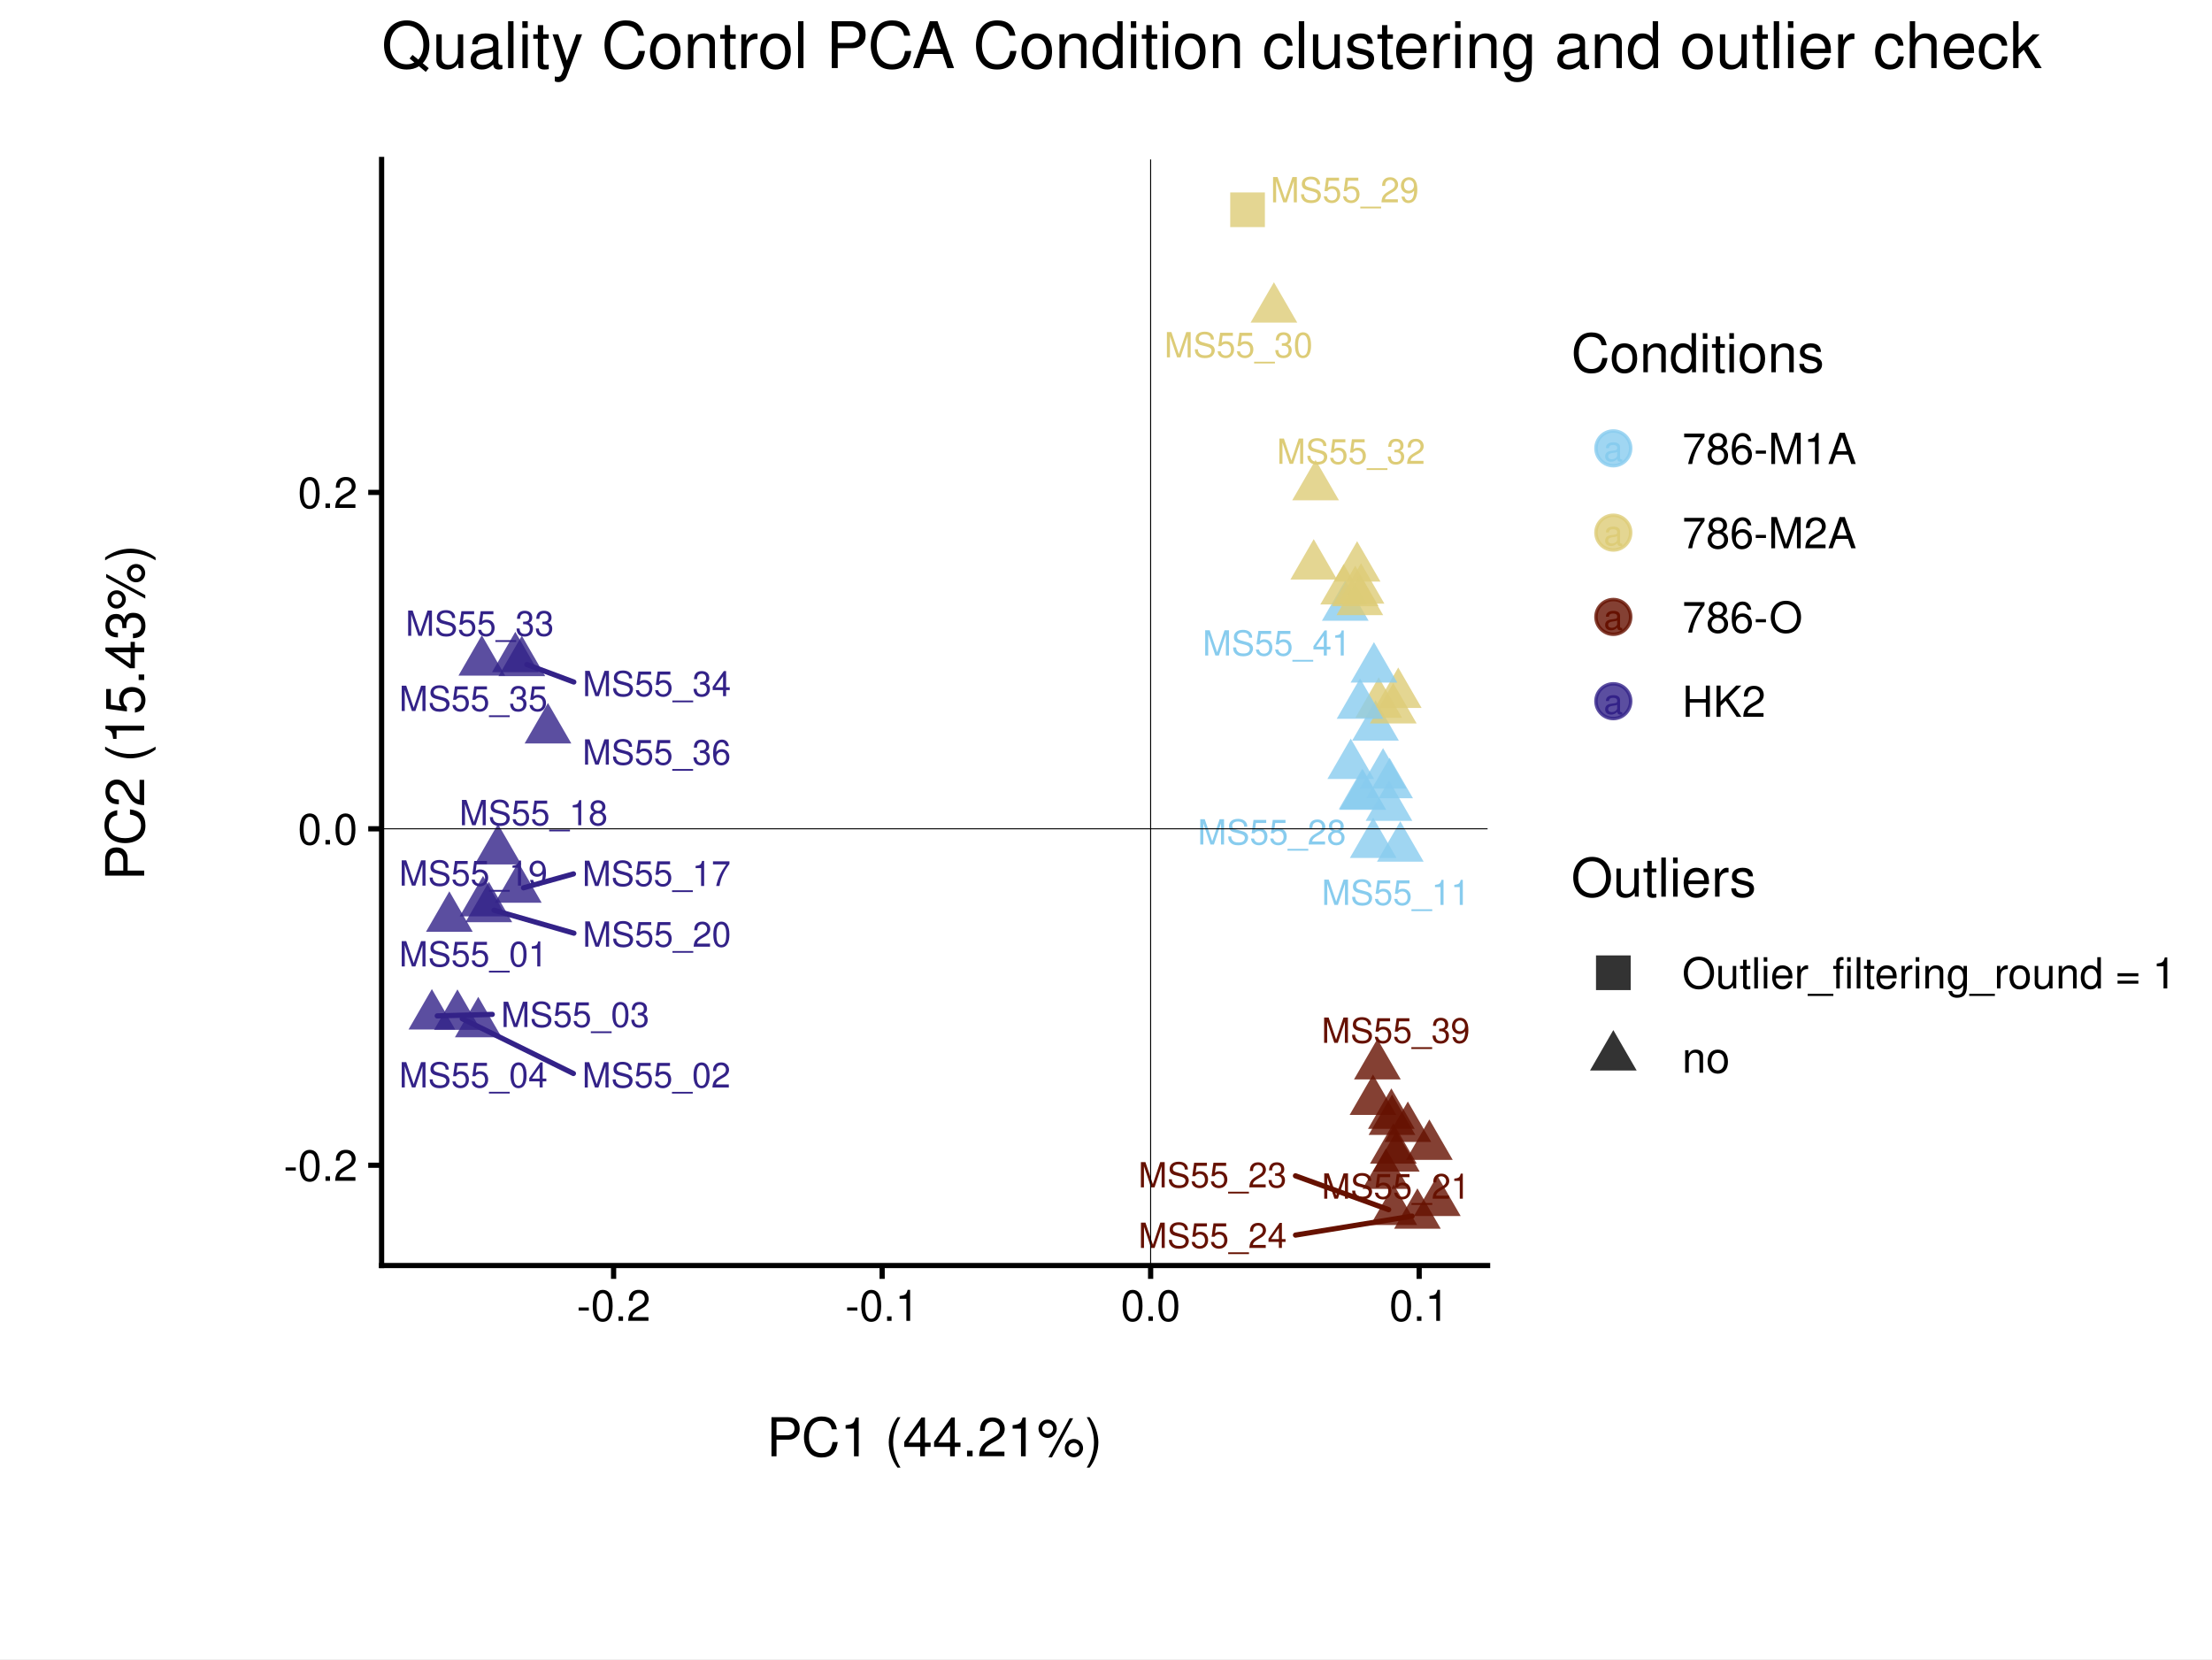
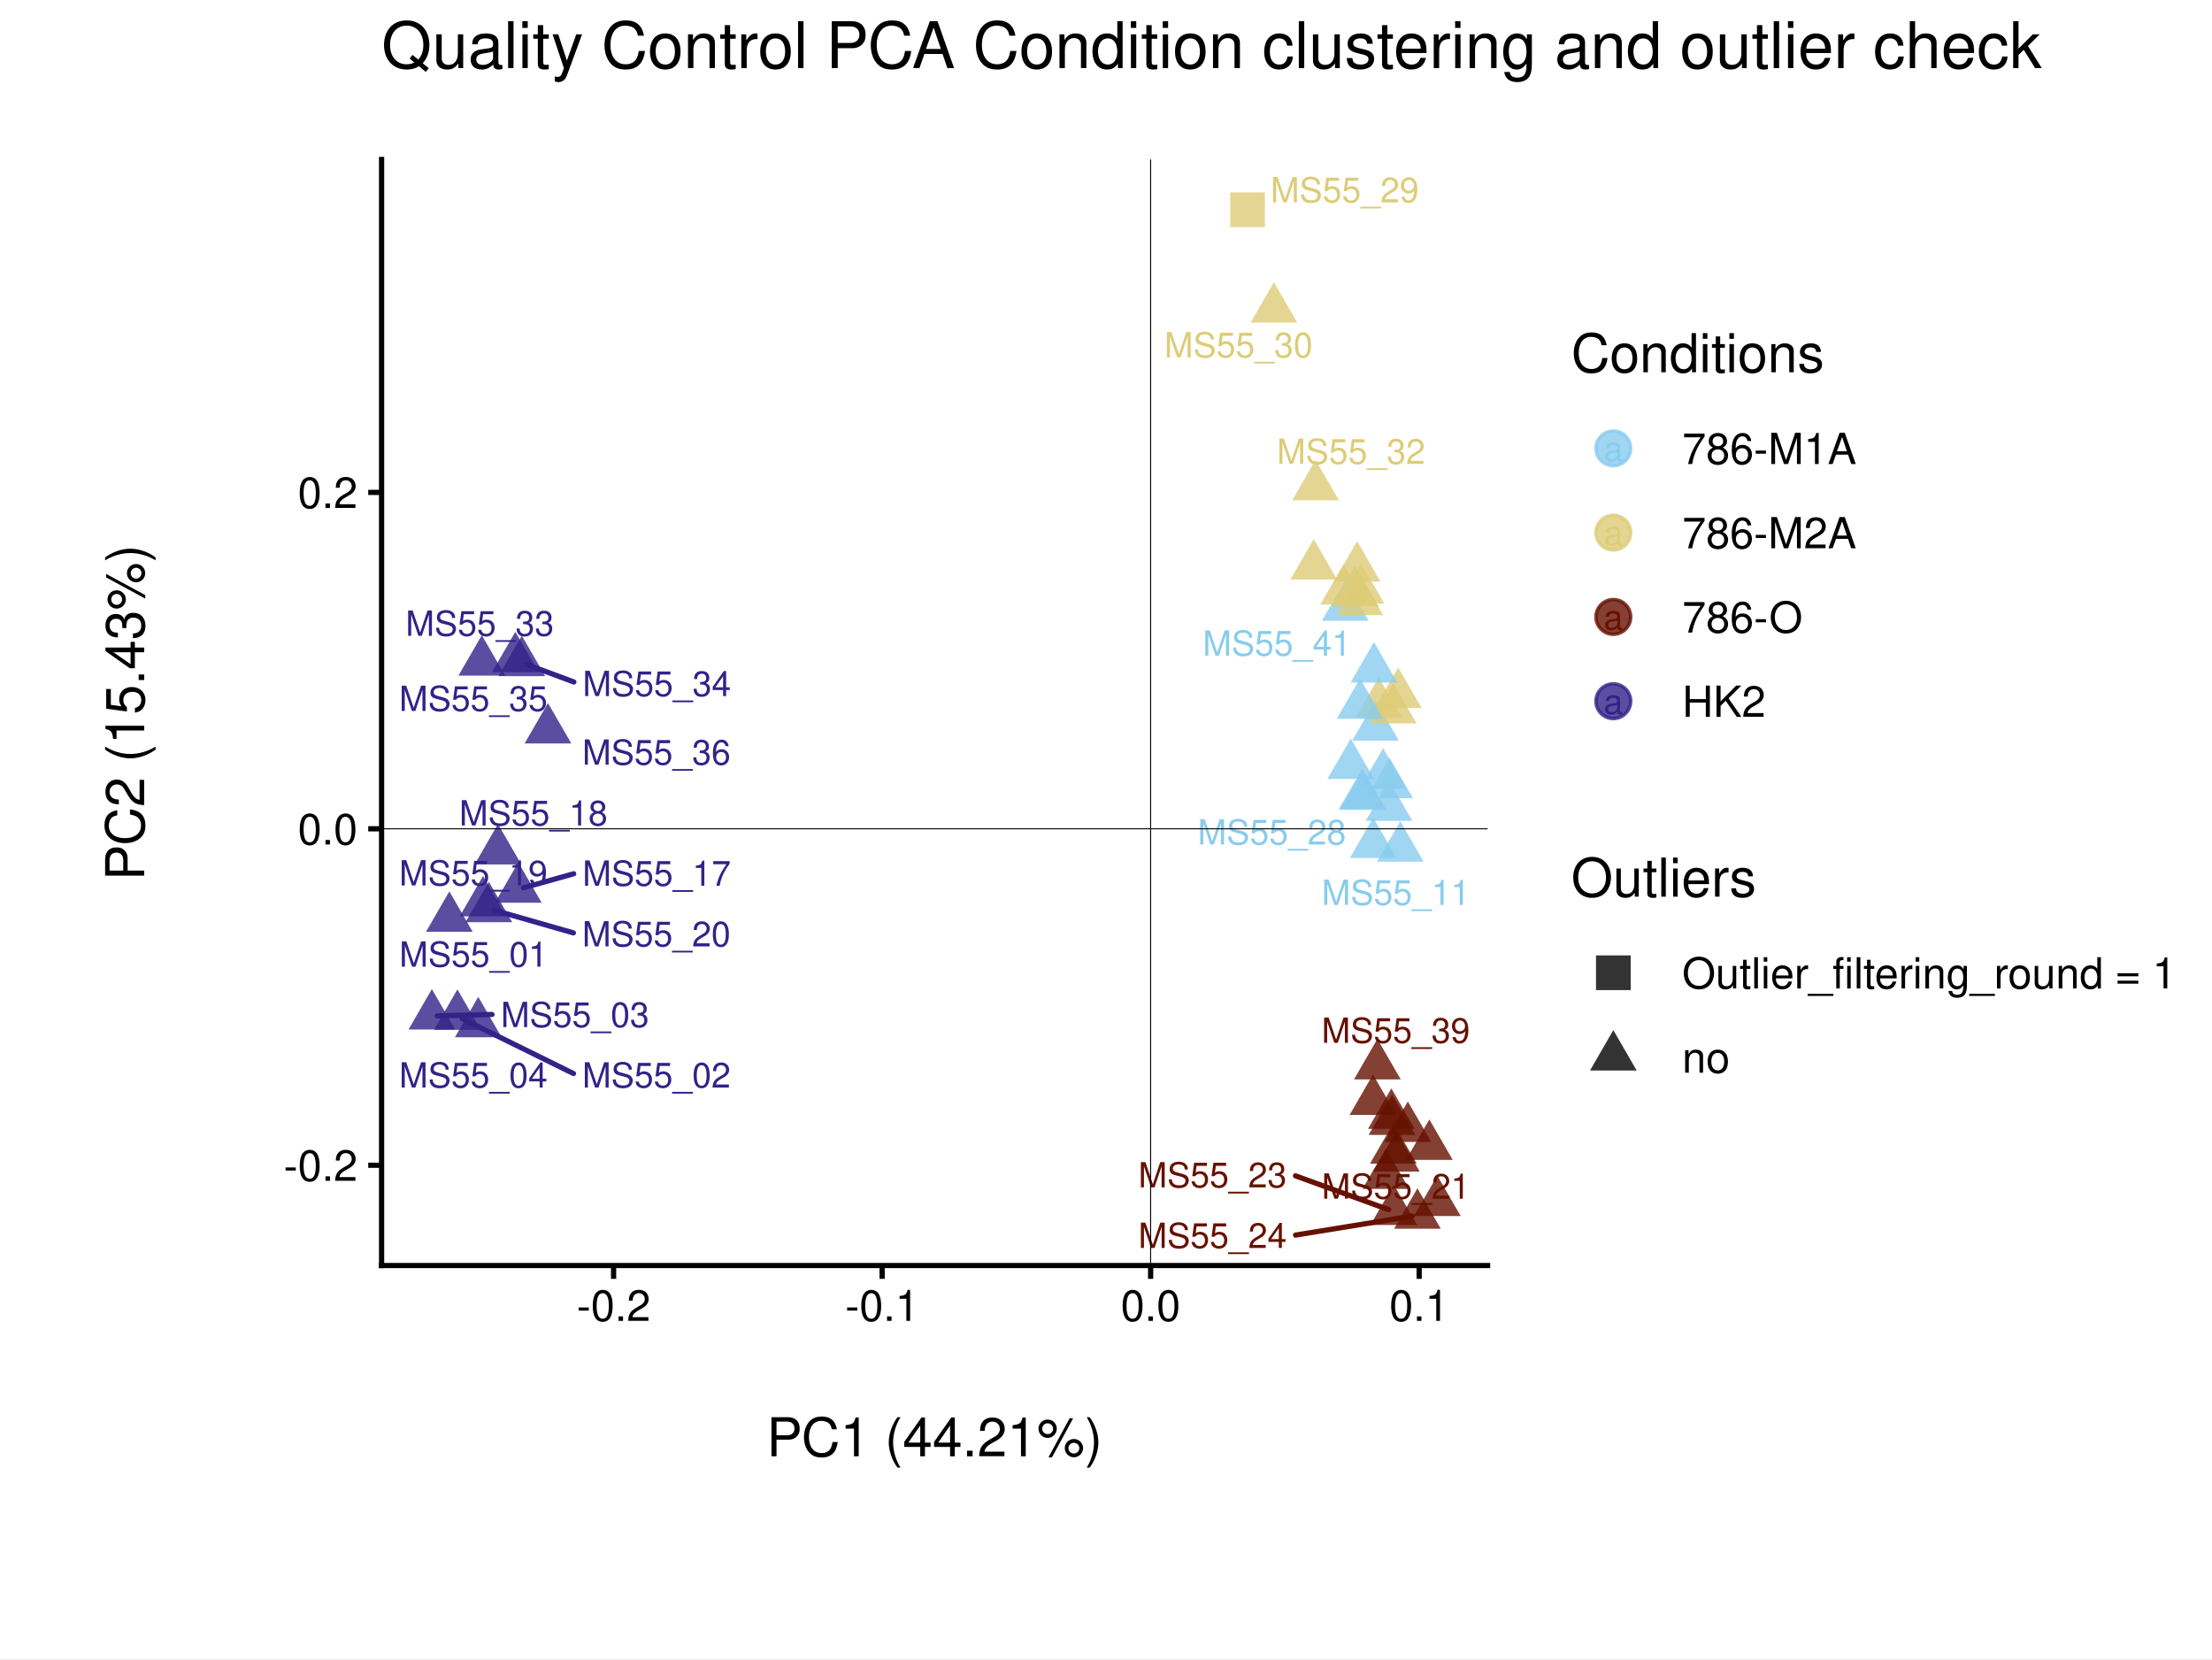
<svg xmlns="http://www.w3.org/2000/svg" width="453.54pt" height="340.16pt" viewBox="0 0 453.54 340.16">
  <g class="svglite">
    <defs>
      <style type="text/css">
    .svglite line, .svglite polyline, .svglite polygon, .svglite path, .svglite rect, .svglite circle {
      fill: none;
      stroke: #000000;
      stroke-linecap: round;
      stroke-linejoin: round;
      stroke-miterlimit: 10.00;
    }
    .svglite text {
      white-space: pre;
    }
    .svglite g.glyphgroup path {
      fill: inherit;
      stroke: none;
    }
  </style>
    </defs>
    <rect width="100%" height="100%" style="stroke: none; fill: #FFFFFF;" />
    <defs>
      <clipPath id="cpMC4wMHw0NTMuNTR8MC4wMHwzNDAuMTY=">
        <rect x="0.00" y="0.00" width="453.54" height="340.16" />
      </clipPath>
    </defs>
    <g clip-path="url(#cpMC4wMHw0NTMuNTR8MC4wMHwzNDAuMTY=)">
      <rect x="0.00" y="0.00" width="453.54" height="340.16" style="stroke-width: 1.07; stroke: #FFFFFF; fill: #FFFFFF;" />
    </g>
    <defs>
      <clipPath id="cpNS40OHw0NDguMDZ8NS40OHwzMzQuNjg=">
        <rect x="5.48" y="5.48" width="442.58" height="329.20" />
      </clipPath>
    </defs>
    <g clip-path="url(#cpNS40OHw0NDguMDZ8NS40OHwzMzQuNjg=)">
      <rect x="5.48" y="5.48" width="442.58" height="329.20" style="stroke-width: 1.07; stroke: none;" />
    </g>
    <defs>
      <clipPath id="cpMC4wMHw0NTMuNTR8NC4zNXwzMzUuODE=">
        <rect x="0.00" y="4.35" width="453.54" height="331.46" />
      </clipPath>
    </defs>
    <g clip-path="url(#cpMC4wMHw0NTMuNTR8NC4zNXwzMzUuODE=)">
      <rect x="-6.80" y="4.35" width="467.15" height="331.46" style="stroke-width: 1.07; stroke: #FFFFFF; fill: #FFFFFF;" />
    </g>
    <g clip-path="url(#cpNS40OHw0NDguMDZ8NS40OHwzMzQuNjg=)">
</g>
    <g clip-path="url(#cpMC4wMHw0NTMuNTR8MC4wMHwzNDAuMTY=)">
</g>
    <defs>
      <clipPath id="cpNzguMjR8MzA1LjAxfDMyLjY5fDI1OS40Ng==">
        <rect x="78.24" y="32.69" width="226.77" height="226.77" />
      </clipPath>
    </defs>
    <g clip-path="url(#cpNzguMjR8MzA1LjAxfDMyLjY5fDI1OS40Ng==)">
      <rect x="78.24" y="32.69" width="226.77" height="226.77" style="stroke-width: 1.07; stroke: none; fill: #FFFFFF;" />
      <polygon points="92.13,182.74 96.92,191.04 87.34,191.04 " style="stroke-width: 0.71; stroke: none; fill: #332288; fill-opacity: 0.80;" />
      <polygon points="93.79,202.84 98.58,211.14 89.00,211.14 " style="stroke-width: 0.71; stroke: none; fill: #332288; fill-opacity: 0.80;" />
      <polygon points="88.55,202.78 93.33,211.07 83.76,211.07 " style="stroke-width: 0.71; stroke: none; fill: #332288; fill-opacity: 0.80;" />
      <polygon points="98.06,204.37 102.85,212.67 93.27,212.67 " style="stroke-width: 0.71; stroke: none; fill: #332288; fill-opacity: 0.80;" />
      <polygon points="288.66,225.83 293.45,234.12 283.87,234.12 " style="stroke-width: 0.71; stroke: none; fill: #661100; fill-opacity: 0.80;" />
      <polygon points="293.07,229.51 297.86,237.80 288.28,237.80 " style="stroke-width: 0.71; stroke: none; fill: #661100; fill-opacity: 0.80;" />
      <polygon points="286.30,231.91 291.09,240.21 281.51,240.21 " style="stroke-width: 0.71; stroke: none; fill: #661100; fill-opacity: 0.80;" />
      <polygon points="284.16,235.46 288.94,243.75 279.37,243.75 " style="stroke-width: 0.71; stroke: none; fill: #661100; fill-opacity: 0.80;" />
      <polygon points="275.83,118.98 280.62,127.27 271.04,127.27 " style="stroke-width: 0.71; stroke: none; fill: #88CCEE; fill-opacity: 0.80;" />
      <polygon points="282.03,143.56 286.82,151.85 277.24,151.85 " style="stroke-width: 0.71; stroke: none; fill: #88CCEE; fill-opacity: 0.80;" />
      <polygon points="287.11,168.37 291.90,176.66 282.33,176.66 " style="stroke-width: 0.71; stroke: none; fill: #88CCEE; fill-opacity: 0.80;" />
      <polygon points="283.58,153.38 288.37,161.68 278.79,161.68 " style="stroke-width: 0.71; stroke: none; fill: #88CCEE; fill-opacity: 0.80;" />
      <polygon points="279.06,115.47 283.85,123.76 274.27,123.76 " style="stroke-width: 0.71; stroke: none; fill: #DDCC77; fill-opacity: 0.80;" />
      <polygon points="285.67,140.02 290.46,148.32 280.88,148.32 " style="stroke-width: 0.71; stroke: none; fill: #DDCC77; fill-opacity: 0.80;" />
      <polygon points="282.68,138.86 287.47,147.16 277.90,147.16 " style="stroke-width: 0.71; stroke: none; fill: #DDCC77; fill-opacity: 0.80;" />
      <polygon points="286.69,136.85 291.48,145.14 281.90,145.14 " style="stroke-width: 0.71; stroke: none; fill: #DDCC77; fill-opacity: 0.80;" />
      <polygon points="106.27,176.79 111.06,185.08 101.48,185.08 " style="stroke-width: 0.71; stroke: none; fill: #332288; fill-opacity: 0.80;" />
      <polygon points="102.10,168.94 106.89,177.23 97.32,177.23 " style="stroke-width: 0.71; stroke: none; fill: #332288; fill-opacity: 0.80;" />
      <polygon points="99.04,179.59 103.82,187.88 94.25,187.88 " style="stroke-width: 0.71; stroke: none; fill: #332288; fill-opacity: 0.80;" />
      <polygon points="100.23,180.78 105.02,189.07 95.44,189.07 " style="stroke-width: 0.71; stroke: none; fill: #332288; fill-opacity: 0.80;" />
      <polygon points="294.70,241.02 299.49,249.31 289.91,249.31 " style="stroke-width: 0.71; stroke: none; fill: #661100; fill-opacity: 0.80;" />
      <polygon points="285.69,230.28 290.48,238.57 280.90,238.57 " style="stroke-width: 0.71; stroke: none; fill: #661100; fill-opacity: 0.80;" />
      <polygon points="285.77,242.86 290.56,251.15 280.98,251.15 " style="stroke-width: 0.71; stroke: none; fill: #661100; fill-opacity: 0.80;" />
      <polygon points="290.62,243.63 295.41,251.92 285.84,251.92 " style="stroke-width: 0.71; stroke: none; fill: #661100; fill-opacity: 0.80;" />
      <polygon points="279.29,157.61 284.08,165.91 274.50,165.91 " style="stroke-width: 0.71; stroke: none; fill: #88CCEE; fill-opacity: 0.80;" />
      <polygon points="276.95,151.42 281.74,159.71 272.16,159.71 " style="stroke-width: 0.71; stroke: none; fill: #88CCEE; fill-opacity: 0.80;" />
      <polygon points="279.44,157.74 284.23,166.03 274.65,166.03 " style="stroke-width: 0.71; stroke: none; fill: #88CCEE; fill-opacity: 0.80;" />
      <polygon points="281.55,167.61 286.34,175.90 276.77,175.90 " style="stroke-width: 0.71; stroke: none; fill: #88CCEE; fill-opacity: 0.80;" />
      <polygon points="252.24,46.56 259.35,46.56 259.35,39.45 252.24,39.45 " style="stroke-width: 0.71; stroke: none; fill: #DDCC77; fill-opacity: 0.80;" />
      <polygon points="261.20,57.86 265.99,66.15 256.41,66.15 " style="stroke-width: 0.71; stroke: none; fill: #DDCC77; fill-opacity: 0.80;" />
      <polygon points="269.36,110.53 274.15,118.82 264.58,118.82 " style="stroke-width: 0.71; stroke: none; fill: #DDCC77; fill-opacity: 0.80;" />
      <polygon points="269.74,94.28 274.53,102.57 264.95,102.57 " style="stroke-width: 0.71; stroke: none; fill: #DDCC77; fill-opacity: 0.80;" />
      <polygon points="105.66,129.53 110.45,137.82 100.88,137.82 " style="stroke-width: 0.71; stroke: none; fill: #332288; fill-opacity: 0.80;" />
      <polygon points="106.99,130.33 111.78,138.62 102.20,138.62 " style="stroke-width: 0.71; stroke: none; fill: #332288; fill-opacity: 0.80;" />
      <polygon points="98.79,130.23 103.58,138.52 94.00,138.52 " style="stroke-width: 0.71; stroke: none; fill: #332288; fill-opacity: 0.80;" />
      <polygon points="112.35,144.13 117.14,152.42 107.57,152.42 " style="stroke-width: 0.71; stroke: none; fill: #332288; fill-opacity: 0.80;" />
      <polygon points="281.51,220.29 286.30,228.59 276.72,228.59 " style="stroke-width: 0.71; stroke: none; fill: #661100; fill-opacity: 0.80;" />
      <polygon points="285.28,223.14 290.07,231.44 280.49,231.44 " style="stroke-width: 0.71; stroke: none; fill: #661100; fill-opacity: 0.80;" />
      <polygon points="282.41,213.01 287.20,221.30 277.62,221.30 " style="stroke-width: 0.71; stroke: none; fill: #661100; fill-opacity: 0.80;" />
      <polygon points="285.41,224.39 290.20,232.68 280.62,232.68 " style="stroke-width: 0.71; stroke: none; fill: #661100; fill-opacity: 0.80;" />
      <polygon points="281.71,131.64 286.50,139.94 276.92,139.94 " style="stroke-width: 0.71; stroke: none; fill: #88CCEE; fill-opacity: 0.80;" />
      <polygon points="284.92,155.37 289.71,163.66 280.14,163.66 " style="stroke-width: 0.71; stroke: none; fill: #88CCEE; fill-opacity: 0.80;" />
      <polygon points="284.79,160.00 289.58,168.29 280.01,168.29 " style="stroke-width: 0.71; stroke: none; fill: #88CCEE; fill-opacity: 0.80;" />
      <polygon points="278.86,139.08 283.64,147.37 274.07,147.37 " style="stroke-width: 0.71; stroke: none; fill: #88CCEE; fill-opacity: 0.80;" />
      <polygon points="278.26,110.95 283.05,119.24 273.48,119.24 " style="stroke-width: 0.71; stroke: none; fill: #DDCC77; fill-opacity: 0.80;" />
      <polygon points="277.87,115.98 282.65,124.28 273.08,124.28 " style="stroke-width: 0.71; stroke: none; fill: #DDCC77; fill-opacity: 0.80;" />
      <polygon points="275.50,115.64 280.29,123.93 270.71,123.93 " style="stroke-width: 0.71; stroke: none; fill: #DDCC77; fill-opacity: 0.80;" />
      <polygon points="278.82,117.83 283.60,126.12 274.03,126.12 " style="stroke-width: 0.71; stroke: none; fill: #DDCC77; fill-opacity: 0.80;" />
-       <line x1="117.57" y1="220.09" x2="94.78" y2="208.86" style="stroke-width: 1.07; stroke: #332288;" />
-       <line x1="100.93" y1="207.97" x2="89.65" y2="208.28" style="stroke-width: 1.07; stroke: #332288;" />
-       <line x1="117.58" y1="179.17" x2="107.34" y2="182.02" style="stroke-width: 1.07; stroke: #332288;" />
-       <line x1="117.67" y1="191.32" x2="101.29" y2="186.61" style="stroke-width: 1.07; stroke: #332288;" />
+       <line x1="117.59" y1="220.10" x2="94.78" y2="208.86" style="stroke-width: 1.07; stroke: #332288;" />
+       <line x1="100.88" y1="207.99" x2="89.65" y2="208.28" style="stroke-width: 1.07; stroke: #332288;" />
+       <line x1="117.63" y1="179.14" x2="107.34" y2="182.02" style="stroke-width: 1.07; stroke: #332288;" />
+       <line x1="117.57" y1="191.26" x2="101.30" y2="186.61" style="stroke-width: 1.07; stroke: #332288;" />
      <line x1="265.62" y1="241.07" x2="284.73" y2="248.01" style="stroke-width: 1.07; stroke: #661100;" />
      <line x1="265.63" y1="253.22" x2="289.53" y2="249.33" style="stroke-width: 1.07; stroke: #661100;" />
-       <line x1="117.65" y1="139.83" x2="108.03" y2="136.24" style="stroke-width: 1.07; stroke: #332288;" />
-       <text x="97.05" y="198.14" text-anchor="middle" style="font-size: 7.11px;fill: #332288; font-family: &quot;Nimbus Sans&quot;;" textLength="30.42px" lengthAdjust="spacingAndGlyphs">MS55_01</text>
-       <text x="134.58" y="222.96" text-anchor="middle" style="font-size: 7.11px;fill: #332288; font-family: &quot;Nimbus Sans&quot;;" textLength="30.42px" lengthAdjust="spacingAndGlyphs">MS55_02</text>
-       <text x="117.94" y="210.56" text-anchor="middle" style="font-size: 7.11px;fill: #332288; font-family: &quot;Nimbus Sans&quot;;" textLength="30.42px" lengthAdjust="spacingAndGlyphs">MS55_03</text>
-       <text x="97.05" y="222.95" text-anchor="middle" style="font-size: 7.11px;fill: #332288; font-family: &quot;Nimbus Sans&quot;;" textLength="30.42px" lengthAdjust="spacingAndGlyphs">MS55_04</text>
+       <line x1="117.66" y1="139.82" x2="108.03" y2="136.24" style="stroke-width: 1.07; stroke: #332288;" />
+       <text x="97.08" y="198.19" text-anchor="middle" style="font-size: 7.11px;fill: #332288; font-family: &quot;Nimbus Sans&quot;;" textLength="30.42px" lengthAdjust="spacingAndGlyphs">MS55_01</text>
+       <text x="134.60" y="222.97" text-anchor="middle" style="font-size: 7.11px;fill: #332288; font-family: &quot;Nimbus Sans&quot;;" textLength="30.42px" lengthAdjust="spacingAndGlyphs">MS55_02</text>
+       <text x="117.89" y="210.58" text-anchor="middle" style="font-size: 7.11px;fill: #332288; font-family: &quot;Nimbus Sans&quot;;" textLength="30.42px" lengthAdjust="spacingAndGlyphs">MS55_03</text>
+       <text x="97.05" y="222.97" text-anchor="middle" style="font-size: 7.11px;fill: #332288; font-family: &quot;Nimbus Sans&quot;;" textLength="30.42px" lengthAdjust="spacingAndGlyphs">MS55_04</text>
      <text x="286.20" y="185.53" text-anchor="middle" style="font-size: 7.11px;fill: #88CCEE; font-family: &quot;Nimbus Sans&quot;;" textLength="30.42px" lengthAdjust="spacingAndGlyphs">MS55_11</text>
-       <text x="134.60" y="181.64" text-anchor="middle" style="font-size: 7.11px;fill: #332288; font-family: &quot;Nimbus Sans&quot;;" textLength="30.42px" lengthAdjust="spacingAndGlyphs">MS55_17</text>
-       <text x="109.40" y="169.19" text-anchor="middle" style="font-size: 7.11px;fill: #332288; font-family: &quot;Nimbus Sans&quot;;" textLength="30.42px" lengthAdjust="spacingAndGlyphs">MS55_18</text>
-       <text x="97.05" y="181.57" text-anchor="middle" style="font-size: 7.11px;fill: #332288; font-family: &quot;Nimbus Sans&quot;;" textLength="30.42px" lengthAdjust="spacingAndGlyphs">MS55_19</text>
-       <text x="134.68" y="194.09" text-anchor="middle" style="font-size: 7.11px;fill: #332288; font-family: &quot;Nimbus Sans&quot;;" textLength="30.42px" lengthAdjust="spacingAndGlyphs">MS55_20</text>
+       <text x="134.64" y="181.60" text-anchor="middle" style="font-size: 7.11px;fill: #332288; font-family: &quot;Nimbus Sans&quot;;" textLength="30.42px" lengthAdjust="spacingAndGlyphs">MS55_17</text>
+       <text x="109.37" y="169.24" text-anchor="middle" style="font-size: 7.11px;fill: #332288; font-family: &quot;Nimbus Sans&quot;;" textLength="30.42px" lengthAdjust="spacingAndGlyphs">MS55_18</text>
+       <text x="97.05" y="181.54" text-anchor="middle" style="font-size: 7.11px;fill: #332288; font-family: &quot;Nimbus Sans&quot;;" textLength="30.42px" lengthAdjust="spacingAndGlyphs">MS55_19</text>
+       <text x="134.58" y="194.03" text-anchor="middle" style="font-size: 7.11px;fill: #332288; font-family: &quot;Nimbus Sans&quot;;" textLength="30.42px" lengthAdjust="spacingAndGlyphs">MS55_20</text>
      <text x="286.20" y="245.76" text-anchor="middle" style="font-size: 7.11px;fill: #661100; font-family: &quot;Nimbus Sans&quot;;" textLength="30.42px" lengthAdjust="spacingAndGlyphs">MS55_21</text>
      <text x="248.61" y="243.44" text-anchor="middle" style="font-size: 7.11px;fill: #661100; font-family: &quot;Nimbus Sans&quot;;" textLength="30.42px" lengthAdjust="spacingAndGlyphs">MS55_23</text>
-       <text x="248.62" y="255.86" text-anchor="middle" style="font-size: 7.11px;fill: #661100; font-family: &quot;Nimbus Sans&quot;;" textLength="30.42px" lengthAdjust="spacingAndGlyphs">MS55_24</text>
+       <text x="248.61" y="255.86" text-anchor="middle" style="font-size: 7.11px;fill: #661100; font-family: &quot;Nimbus Sans&quot;;" textLength="30.42px" lengthAdjust="spacingAndGlyphs">MS55_24</text>
      <text x="260.78" y="173.15" text-anchor="middle" style="font-size: 7.11px;fill: #88CCEE; font-family: &quot;Nimbus Sans&quot;;" textLength="30.42px" lengthAdjust="spacingAndGlyphs">MS55_28</text>
      <text x="275.71" y="41.48" text-anchor="middle" style="font-size: 7.11px;fill: #DDCC77; font-family: &quot;Nimbus Sans&quot;;" textLength="30.42px" lengthAdjust="spacingAndGlyphs">MS55_29</text>
      <text x="253.94" y="73.27" text-anchor="middle" style="font-size: 7.11px;fill: #DDCC77; font-family: &quot;Nimbus Sans&quot;;" textLength="30.42px" lengthAdjust="spacingAndGlyphs">MS55_30</text>
      <text x="277.01" y="95.10" text-anchor="middle" style="font-size: 7.11px;fill: #DDCC77; font-family: &quot;Nimbus Sans&quot;;" textLength="30.42px" lengthAdjust="spacingAndGlyphs">MS55_32</text>
-       <text x="98.37" y="130.36" text-anchor="middle" style="font-size: 7.11px;fill: #332288; font-family: &quot;Nimbus Sans&quot;;" textLength="30.42px" lengthAdjust="spacingAndGlyphs">MS55_33</text>
-       <text x="134.66" y="142.73" text-anchor="middle" style="font-size: 7.11px;fill: #332288; font-family: &quot;Nimbus Sans&quot;;" textLength="30.42px" lengthAdjust="spacingAndGlyphs">MS55_34</text>
-       <text x="97.05" y="145.77" text-anchor="middle" style="font-size: 7.11px;fill: #332288; font-family: &quot;Nimbus Sans&quot;;" textLength="30.42px" lengthAdjust="spacingAndGlyphs">MS55_35</text>
-       <text x="134.64" y="156.77" text-anchor="middle" style="font-size: 7.11px;fill: #332288; font-family: &quot;Nimbus Sans&quot;;" textLength="30.42px" lengthAdjust="spacingAndGlyphs">MS55_36</text>
+       <text x="98.37" y="130.35" text-anchor="middle" style="font-size: 7.11px;fill: #332288; font-family: &quot;Nimbus Sans&quot;;" textLength="30.42px" lengthAdjust="spacingAndGlyphs">MS55_33</text>
+       <text x="134.67" y="142.72" text-anchor="middle" style="font-size: 7.11px;fill: #332288; font-family: &quot;Nimbus Sans&quot;;" textLength="30.42px" lengthAdjust="spacingAndGlyphs">MS55_34</text>
+       <text x="97.05" y="145.76" text-anchor="middle" style="font-size: 7.11px;fill: #332288; font-family: &quot;Nimbus Sans&quot;;" textLength="30.42px" lengthAdjust="spacingAndGlyphs">MS55_35</text>
+       <text x="134.60" y="156.78" text-anchor="middle" style="font-size: 7.11px;fill: #332288; font-family: &quot;Nimbus Sans&quot;;" textLength="30.42px" lengthAdjust="spacingAndGlyphs">MS55_36</text>
      <text x="286.18" y="213.81" text-anchor="middle" style="font-size: 7.11px;fill: #661100; font-family: &quot;Nimbus Sans&quot;;" textLength="30.42px" lengthAdjust="spacingAndGlyphs">MS55_39</text>
-       <text x="261.79" y="134.40" text-anchor="middle" style="font-size: 7.11px;fill: #88CCEE; font-family: &quot;Nimbus Sans&quot;;" textLength="30.42px" lengthAdjust="spacingAndGlyphs">MS55_41</text>
+       <text x="261.81" y="134.42" text-anchor="middle" style="font-size: 7.11px;fill: #88CCEE; font-family: &quot;Nimbus Sans&quot;;" textLength="30.42px" lengthAdjust="spacingAndGlyphs">MS55_41</text>
      <line x1="78.24" y1="169.92" x2="305.01" y2="169.92" style="stroke-width: 0.21; stroke-linecap: butt;" />
      <line x1="235.92" y1="259.46" x2="235.92" y2="32.69" style="stroke-width: 0.21; stroke-linecap: butt;" />
    </g>
    <g clip-path="url(#cpMC4wMHw0NTMuNTR8MC4wMHwzNDAuMTY=)">
</g>
    <g clip-path="url(#cpNS40OHw0NDguMDZ8NS40OHwzMzQuNjg=)">
</g>
    <g clip-path="url(#cpMC4wMHw0NTMuNTR8MC4wMHwzNDAuMTY=)">
</g>
    <g clip-path="url(#cpNS40OHw0NDguMDZ8NS40OHwzMzQuNjg=)">
</g>
    <g clip-path="url(#cpMC4wMHw0NTMuNTR8MC4wMHwzNDAuMTY=)">
</g>
    <g clip-path="url(#cpNS40OHw0NDguMDZ8NS40OHwzMzQuNjg=)">
</g>
    <g clip-path="url(#cpMC4wMHw0NTMuNTR8MC4wMHwzNDAuMTY=)">
</g>
    <g clip-path="url(#cpNS40OHw0NDguMDZ8NS40OHwzMzQuNjg=)">
</g>
    <g clip-path="url(#cpMC4wMHw0NTMuNTR8MC4wMHwzNDAuMTY=)">
</g>
    <g clip-path="url(#cpNS40OHw0NDguMDZ8NS40OHwzMzQuNjg=)">
</g>
    <g clip-path="url(#cpMC4wMHw0NTMuNTR8MC4wMHwzNDAuMTY=)">
</g>
    <g clip-path="url(#cpNS40OHw0NDguMDZ8NS40OHwzMzQuNjg=)">
</g>
    <g clip-path="url(#cpMC4wMHw0NTMuNTR8MC4wMHwzNDAuMTY=)">
      <polyline points="78.24,259.46 78.24,32.69 " style="stroke-width: 1.07; stroke-linecap: square;" />
      <text x="73.31" y="242.10" text-anchor="end" style="font-size: 8.80px; font-family: &quot;Nimbus Sans&quot;;" textLength="15.16px" lengthAdjust="spacingAndGlyphs">-0.2</text>
      <text x="73.31" y="173.13" text-anchor="end" style="font-size: 8.80px; font-family: &quot;Nimbus Sans&quot;;" textLength="12.23px" lengthAdjust="spacingAndGlyphs">0.0</text>
      <text x="73.31" y="104.15" text-anchor="end" style="font-size: 8.80px; font-family: &quot;Nimbus Sans&quot;;" textLength="12.23px" lengthAdjust="spacingAndGlyphs">0.2</text>
      <polyline points="75.50,238.90 78.24,238.90 " style="stroke-width: 1.07; stroke-linecap: butt;" />
      <polyline points="75.50,169.92 78.24,169.92 " style="stroke-width: 1.07; stroke-linecap: butt;" />
      <polyline points="75.50,100.95 78.24,100.95 " style="stroke-width: 1.07; stroke-linecap: butt;" />
    </g>
    <g clip-path="url(#cpNS40OHw0NDguMDZ8NS40OHwzMzQuNjg=)">
</g>
    <g clip-path="url(#cpMC4wMHw0NTMuNTR8MC4wMHwzNDAuMTY=)">
</g>
    <g clip-path="url(#cpNS40OHw0NDguMDZ8NS40OHwzMzQuNjg=)">
</g>
    <g clip-path="url(#cpMC4wMHw0NTMuNTR8MC4wMHwzNDAuMTY=)">
      <polyline points="78.24,259.46 305.01,259.46 " style="stroke-width: 1.07; stroke-linecap: square;" />
      <polyline points="125.81,262.20 125.81,259.46 " style="stroke-width: 1.07; stroke-linecap: butt;" />
      <polyline points="180.87,262.20 180.87,259.46 " style="stroke-width: 1.07; stroke-linecap: butt;" />
      <polyline points="235.92,262.20 235.92,259.46 " style="stroke-width: 1.07; stroke-linecap: butt;" />
      <polyline points="290.98,262.20 290.98,259.46 " style="stroke-width: 1.07; stroke-linecap: butt;" />
      <text x="125.81" y="270.81" text-anchor="middle" style="font-size: 8.80px; font-family: &quot;Nimbus Sans&quot;;" textLength="15.16px" lengthAdjust="spacingAndGlyphs">-0.2</text>
      <text x="180.87" y="270.81" text-anchor="middle" style="font-size: 8.80px; font-family: &quot;Nimbus Sans&quot;;" textLength="15.16px" lengthAdjust="spacingAndGlyphs">-0.1</text>
      <text x="235.92" y="270.81" text-anchor="middle" style="font-size: 8.80px; font-family: &quot;Nimbus Sans&quot;;" textLength="12.23px" lengthAdjust="spacingAndGlyphs">0.0</text>
      <text x="290.98" y="270.81" text-anchor="middle" style="font-size: 8.80px; font-family: &quot;Nimbus Sans&quot;;" textLength="12.23px" lengthAdjust="spacingAndGlyphs">0.1</text>
    </g>
    <g clip-path="url(#cpNS40OHw0NDguMDZ8NS40OHwzMzQuNjg=)">
</g>
    <g clip-path="url(#cpMC4wMHw0NTMuNTR8MC4wMHwzNDAuMTY=)">
</g>
    <g clip-path="url(#cpNS40OHw0NDguMDZ8NS40OHwzMzQuNjg=)">
</g>
    <g clip-path="url(#cpMC4wMHw0NTMuNTR8MC4wMHwzNDAuMTY=)">
      <text x="191.62" y="298.57" text-anchor="middle" style="font-size: 11.00px; font-family: &quot;Nimbus Sans&quot;;" textLength="68.84px" lengthAdjust="spacingAndGlyphs">PC1 (44.21%)</text>
    </g>
    <g clip-path="url(#cpNS40OHw0NDguMDZ8NS40OHwzMzQuNjg=)">
</g>
    <g clip-path="url(#cpMC4wMHw0NTMuNTR8MC4wMHwzNDAuMTY=)">
      <text transform="translate(29.57,146.08) rotate(-90)" text-anchor="middle" style="font-size: 11.00px; font-family: &quot;Nimbus Sans&quot;;" textLength="68.84px" lengthAdjust="spacingAndGlyphs">PC2 (15.43%)</text>
    </g>
    <g clip-path="url(#cpNS40OHw0NDguMDZ8NS40OHwzMzQuNjg=)">
</g>
    <g clip-path="url(#cpMC4wMHw0NTMuNTR8MC4wMHwzNDAuMTY=)">
</g>
    <g clip-path="url(#cpNS40OHw0NDguMDZ8NS40OHwzMzQuNjg=)">
</g>
    <g clip-path="url(#cpMC4wMHw0NTMuNTR8MC4wMHwzNDAuMTY=)">
      <rect x="316.67" y="61.32" width="69.41" height="96.56" style="stroke-width: 1.07; stroke: none; fill: #FFFFFF;" />
      <text x="322.15" y="76.31" style="font-size: 11.00px; font-family: &quot;Nimbus Sans&quot;;" textLength="51.84px" lengthAdjust="spacingAndGlyphs">Conditions</text>
      <rect x="322.15" y="83.28" width="17.28" height="17.28" style="stroke-width: 1.07; stroke: none; fill: #FFFFFF;" />
      <circle cx="330.79" cy="91.92" r="3.56" style="stroke-width: 0.71; stroke: #88CCEE; stroke-opacity: 0.80; fill: #88CCEE; fill-opacity: 0.80;" />
      <text x="330.79" y="94.51" text-anchor="middle" style="font-size: 7.11px;fill: #88CCEE; font-family: &quot;Nimbus Sans&quot;;" textLength="3.95px" lengthAdjust="spacingAndGlyphs">a</text>
      <rect x="322.15" y="100.56" width="17.28" height="17.28" style="stroke-width: 1.07; stroke: none; fill: #FFFFFF;" />
      <circle cx="330.79" cy="109.20" r="3.56" style="stroke-width: 0.71; stroke: #DDCC77; stroke-opacity: 0.80; fill: #DDCC77; fill-opacity: 0.80;" />
      <text x="330.79" y="111.79" text-anchor="middle" style="font-size: 7.11px;fill: #DDCC77; font-family: &quot;Nimbus Sans&quot;;" textLength="3.95px" lengthAdjust="spacingAndGlyphs">a</text>
      <rect x="322.15" y="117.84" width="17.28" height="17.28" style="stroke-width: 1.07; stroke: none; fill: #FFFFFF;" />
      <circle cx="330.79" cy="126.48" r="3.56" style="stroke-width: 0.71; stroke: #661100; stroke-opacity: 0.80; fill: #661100; fill-opacity: 0.80;" />
      <text x="330.79" y="129.07" text-anchor="middle" style="font-size: 7.11px;fill: #661100; font-family: &quot;Nimbus Sans&quot;;" textLength="3.95px" lengthAdjust="spacingAndGlyphs">a</text>
      <rect x="322.15" y="135.12" width="17.28" height="17.28" style="stroke-width: 1.07; stroke: none; fill: #FFFFFF;" />
      <circle cx="330.79" cy="143.76" r="3.56" style="stroke-width: 0.71; stroke: #332288; stroke-opacity: 0.80; fill: #332288; fill-opacity: 0.80;" />
      <text x="330.79" y="146.35" text-anchor="middle" style="font-size: 7.11px;fill: #332288; font-family: &quot;Nimbus Sans&quot;;" textLength="3.95px" lengthAdjust="spacingAndGlyphs">a</text>
      <text x="344.91" y="95.13" style="font-size: 8.80px; font-family: &quot;Nimbus Sans&quot;;" textLength="35.69px" lengthAdjust="spacingAndGlyphs">786-M1A</text>
      <text x="344.91" y="112.41" style="font-size: 8.80px; font-family: &quot;Nimbus Sans&quot;;" textLength="35.69px" lengthAdjust="spacingAndGlyphs">786-M2A</text>
      <text x="344.91" y="129.69" style="font-size: 8.80px; font-family: &quot;Nimbus Sans&quot;;" textLength="24.67px" lengthAdjust="spacingAndGlyphs">786-O</text>
      <text x="344.91" y="146.97" style="font-size: 8.80px; font-family: &quot;Nimbus Sans&quot;;" textLength="17.11px" lengthAdjust="spacingAndGlyphs">HK2</text>
      <rect x="316.67" y="168.84" width="137.48" height="62.00" style="stroke-width: 1.07; stroke: none; fill: #FFFFFF;" />
      <text x="322.15" y="183.83" style="font-size: 11.00px; font-family: &quot;Nimbus Sans&quot;;" textLength="37.94px" lengthAdjust="spacingAndGlyphs">Outliers</text>
      <rect x="322.15" y="190.80" width="17.28" height="17.28" style="stroke-width: 1.07; stroke: none; fill: #FFFFFF;" />
      <polygon points="327.24,202.99 334.35,202.99 334.35,195.88 327.24,195.88 " style="stroke-width: 0.71; stroke: none; fill: #000000; fill-opacity: 0.80;" />
      <rect x="322.15" y="208.08" width="17.28" height="17.28" style="stroke-width: 1.07; stroke: none; fill: #FFFFFF;" />
      <polygon points="330.79,211.19 335.58,219.48 326.01,219.48 " style="stroke-width: 0.71; stroke: none; fill: #000000; fill-opacity: 0.80;" />
      <text x="344.91" y="202.65" style="font-size: 8.80px; font-family: &quot;Nimbus Sans&quot;;" textLength="103.77px" lengthAdjust="spacingAndGlyphs"> Outlier_filtering_round = 1</text>
      <text x="344.91" y="219.93" style="font-size: 8.80px; font-family: &quot;Nimbus Sans&quot;;" textLength="9.78px" lengthAdjust="spacingAndGlyphs">no</text>
    </g>
    <g clip-path="url(#cpNS40OHw0NDguMDZ8NS40OHwzMzQuNjg=)">
</g>
    <g clip-path="url(#cpMC4wMHw0NTMuNTR8MC4wMHwzNDAuMTY=)">
</g>
    <g clip-path="url(#cpNS40OHw0NDguMDZ8NS40OHwzMzQuNjg=)">
</g>
    <g clip-path="url(#cpMC4wMHw0NTMuNTR8MC4wMHwzNDAuMTY=)">
</g>
    <g clip-path="url(#cpNS40OHw0NDguMDZ8NS40OHwzMzQuNjg=)">
</g>
    <g clip-path="url(#cpMC4wMHw0NTMuNTR8MC4wMHwzNDAuMTY=)">
</g>
    <g clip-path="url(#cpNS40OHw0NDguMDZ8NS40OHwzMzQuNjg=)">
</g>
    <g clip-path="url(#cpMC4wMHw0NTMuNTR8MC4wMHwzNDAuMTY=)">
</g>
    <g clip-path="url(#cpNS40OHw0NDguMDZ8NS40OHwzMzQuNjg=)">
</g>
    <g clip-path="url(#cpMC4wMHw0NTMuNTR8MC4wMHwzNDAuMTY=)">
</g>
    <g clip-path="url(#cpNS40OHw0NDguMDZ8NS40OHwzMzQuNjg=)">
</g>
    <g clip-path="url(#cpMC4wMHw0NTMuNTR8MC4wMHwzNDAuMTY=)">
      <text x="78.24" y="13.96" style="font-size: 13.20px; font-family: &quot;Nimbus Sans&quot;;" textLength="339.97px" lengthAdjust="spacingAndGlyphs">Quality Control PCA Condition clustering and outlier check</text>
    </g>
    <g clip-path="url(#cpNS40OHw0NDguMDZ8NS40OHwzMzQuNjg=)">
</g>
    <g clip-path="url(#cpMC4wMHw0NTMuNTR8MC4wMHwzNDAuMTY=)">
</g>
    <g clip-path="url(#cpNS40OHw0NDguMDZ8NS40OHwzMzQuNjg=)">
</g>
    <g clip-path="url(#cpMC4wMHw0NTMuNTR8MC4wMHwzNDAuMTY=)">
</g>
  </g>
</svg>
